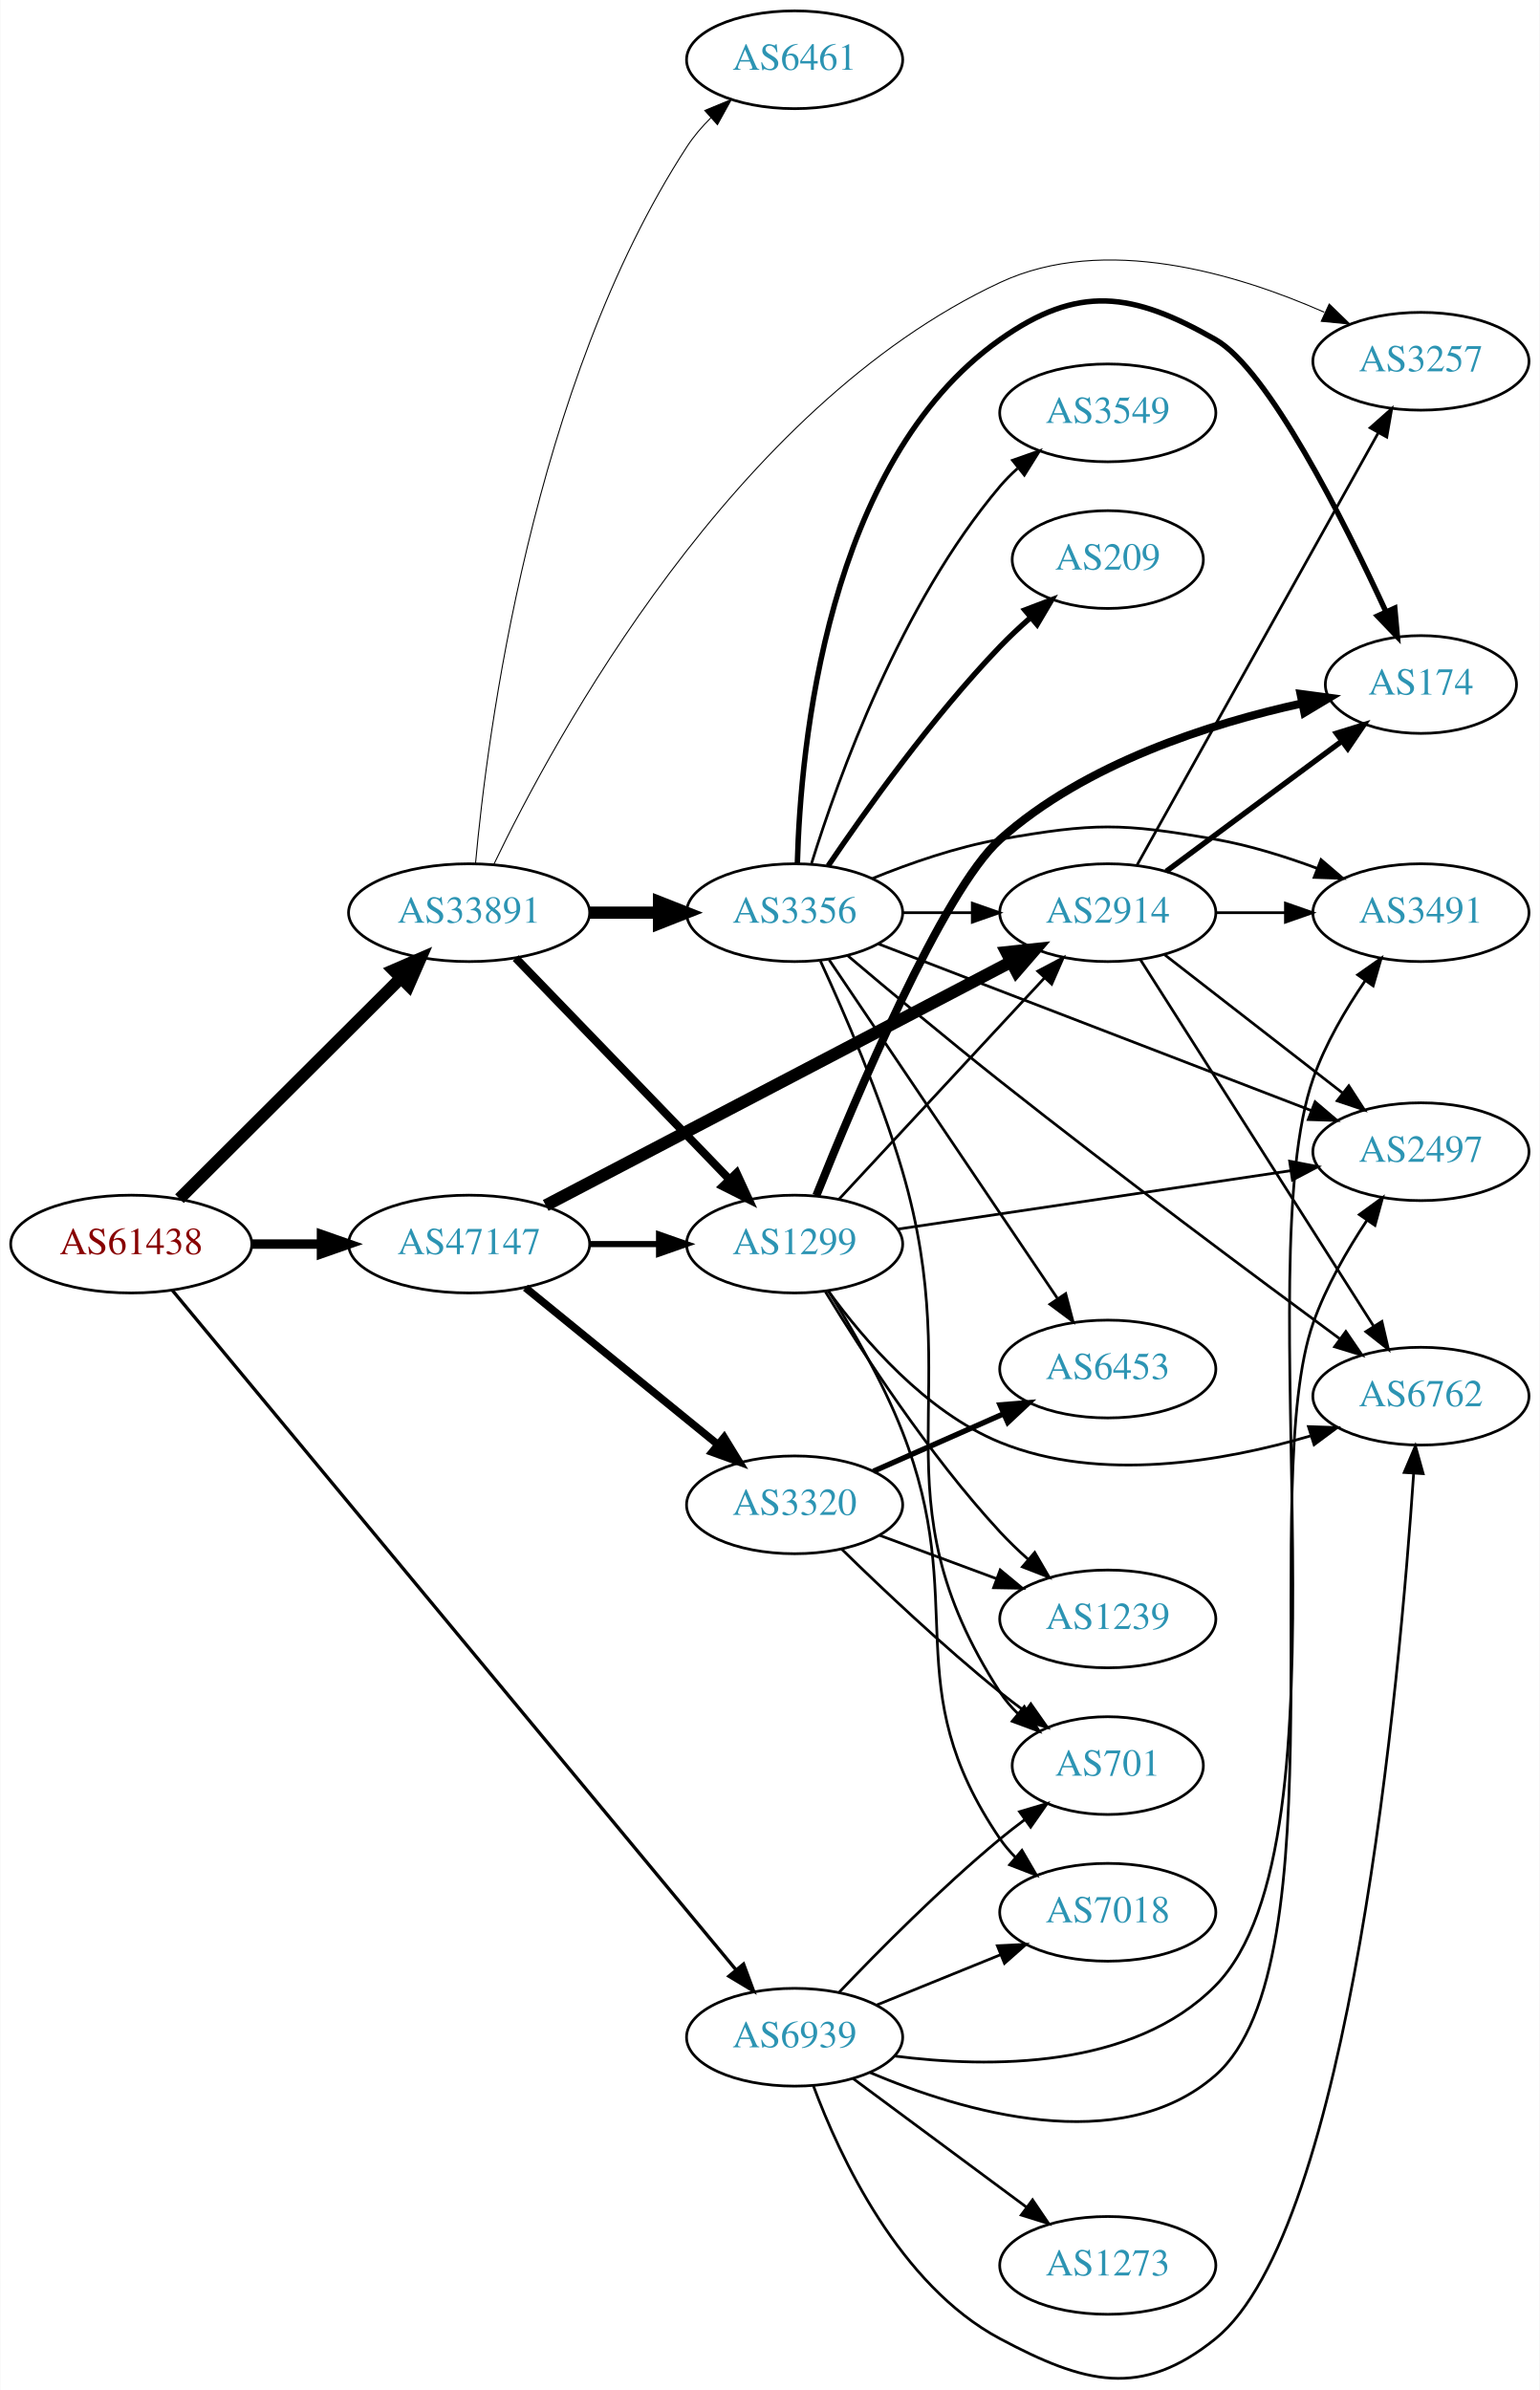
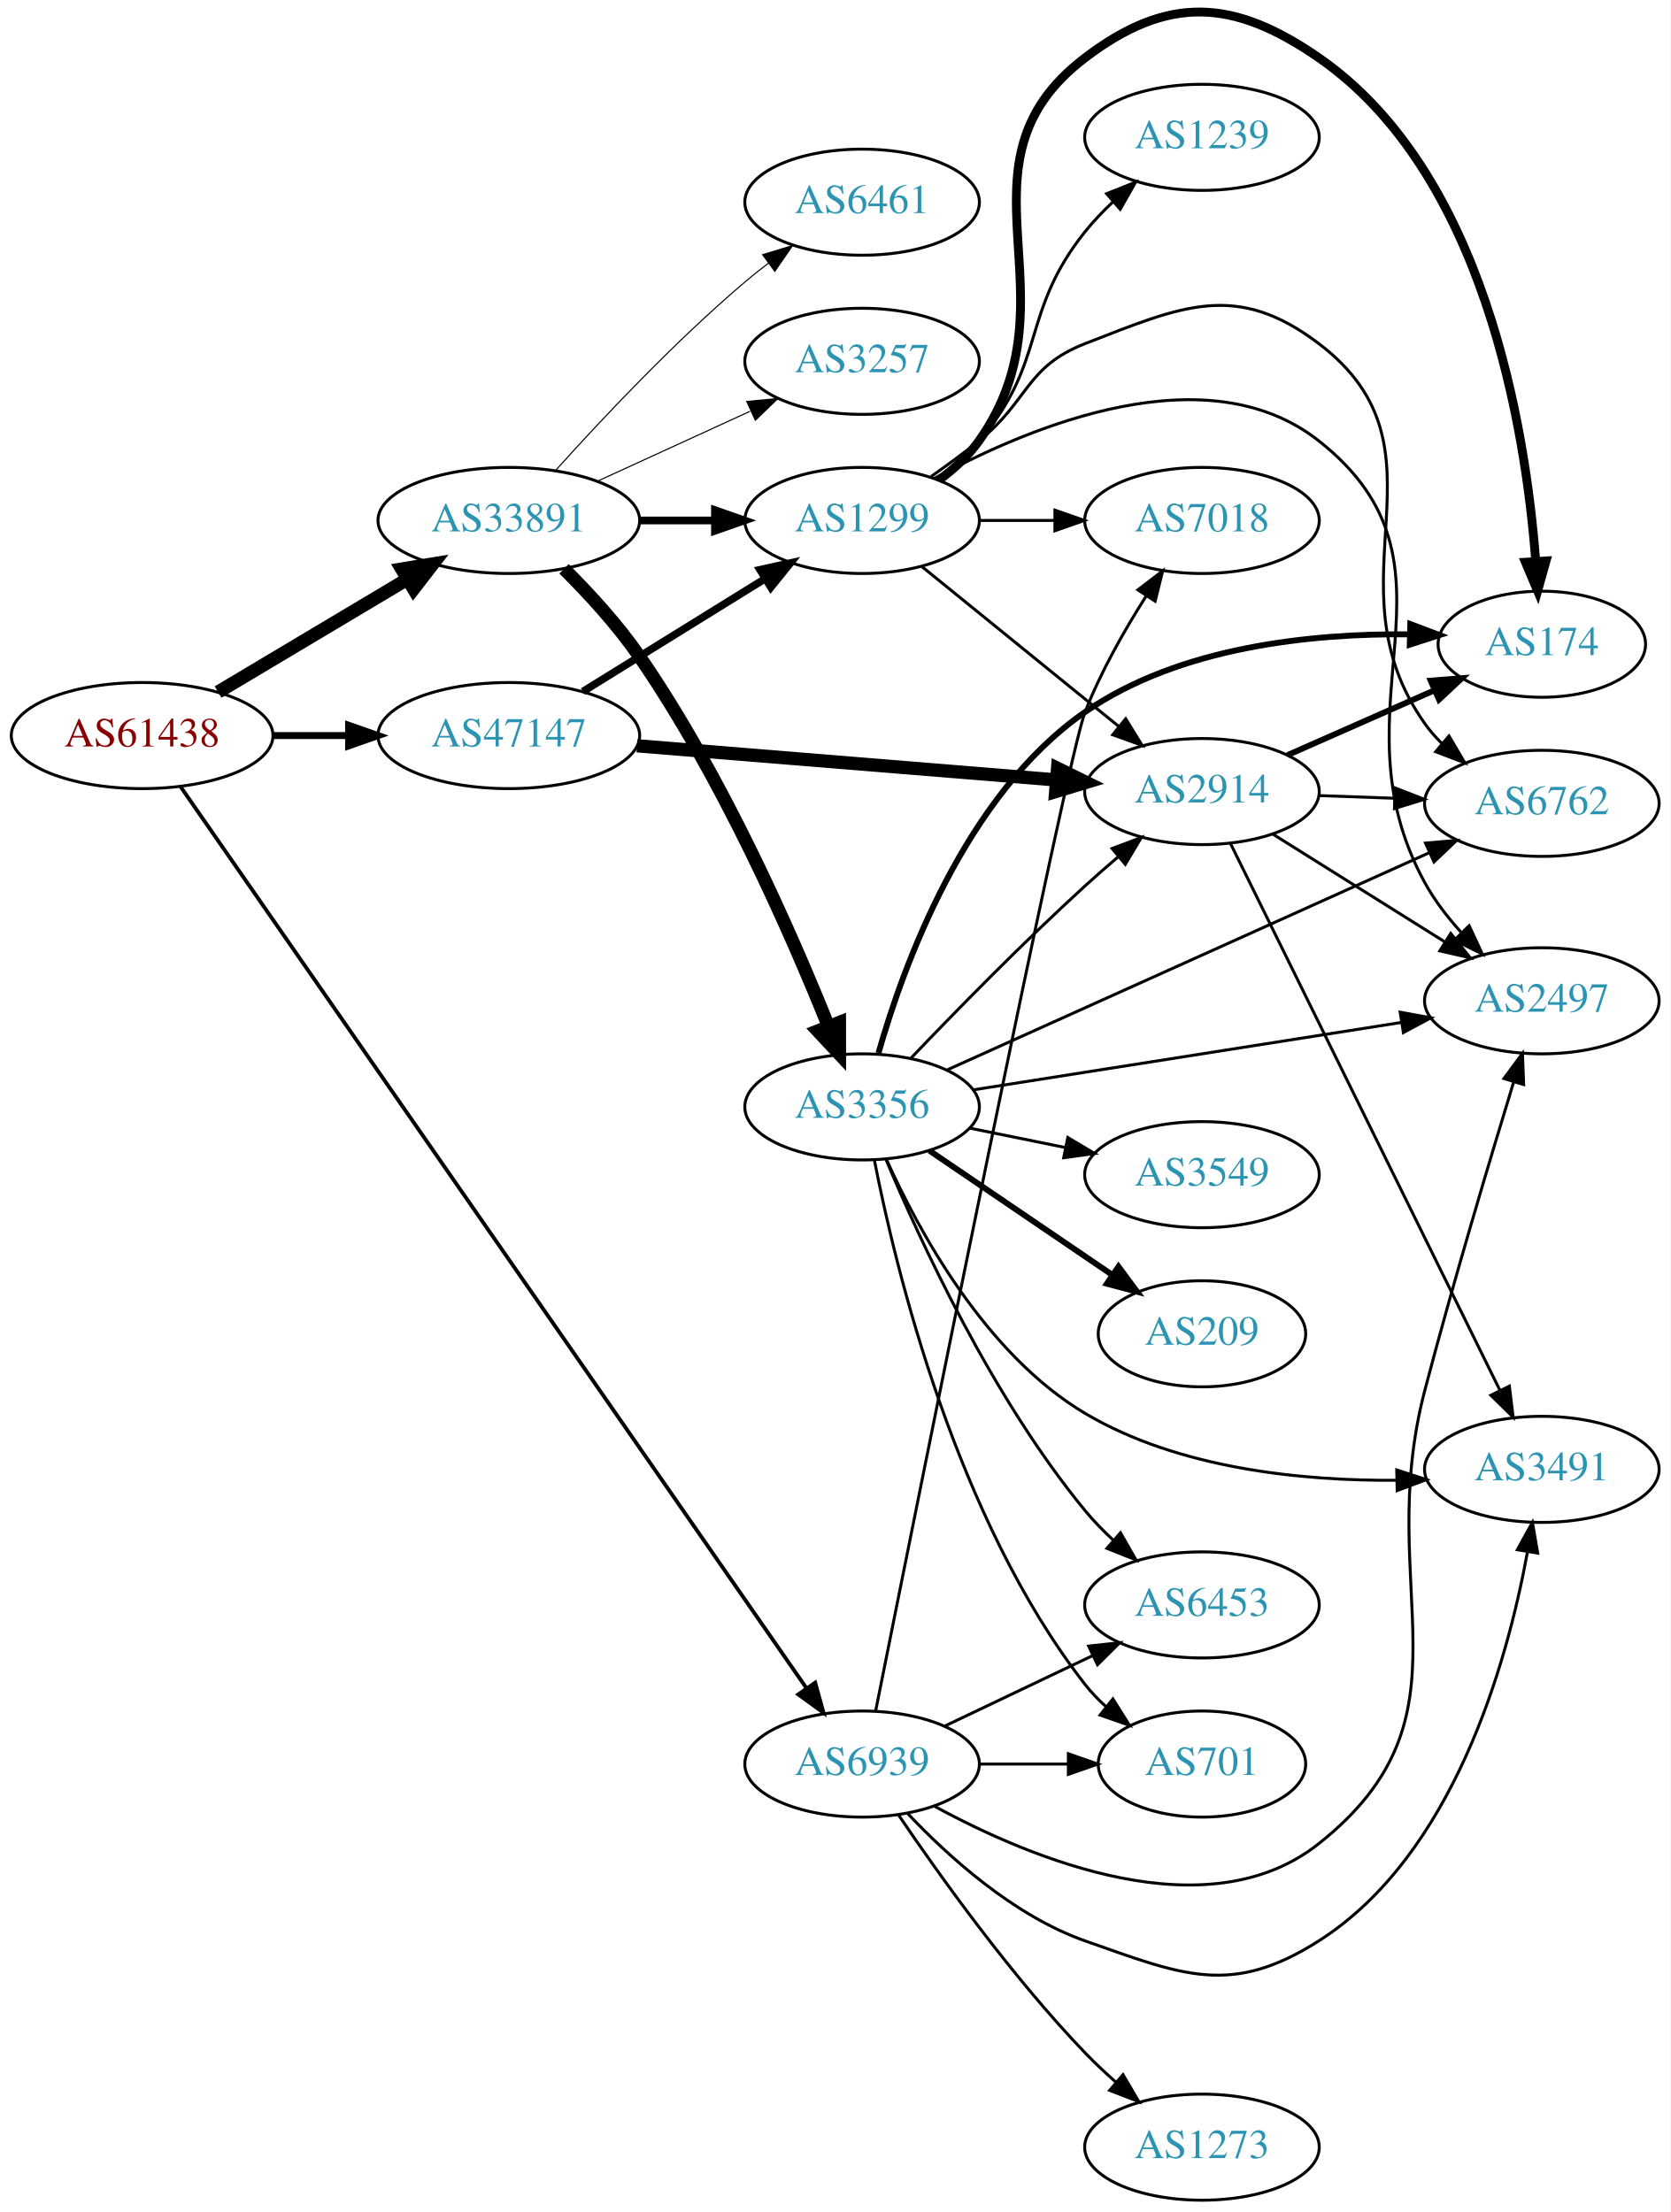
- <svg xmlns="http://www.w3.org/2000/svg" xmlns:xlink="http://www.w3.org/1999/xlink" width="567pt" height="880pt" viewBox="0.00 0.00 566.66 879.87">
-   <g id="graph0" class="graph" transform="scale(1 1) rotate(0) translate(4 875.865)">
-     <polygon fill="white" stroke="none" points="-4,4 -4,-875.865 562.663,-875.865 562.663,4 -4,4" />
+ <svg xmlns="http://www.w3.org/2000/svg" xmlns:xlink="http://www.w3.org/1999/xlink" width="567pt" height="751pt" viewBox="0.00 0.00 566.66 750.61">
+   <g id="graph0" class="graph" transform="scale(1 1) rotate(0) translate(4 746.607)">
+     <polygon fill="white" stroke="none" points="-4,4 -4,-746.607 562.663,-746.607 562.663,4 -4,4" />
    <g id="node1" class="node">
      <g id="a_node1">
        <a xlink:href="/asn/61438" xlink:title="AS61438 ~ ip-it consult GmbH [AT]">
-           <ellipse fill="#ffffff" stroke="black" cx="44.196" cy="-417.865" rx="44.393" ry="18" />
-           <text text-anchor="middle" x="44.196" y="-414.165" font-family="Times,serif" font-size="14.00" fill="#880000">AS61438</text>
+           <ellipse fill="#ffffff" stroke="black" cx="44.196" cy="-497" rx="44.393" ry="18" />
+           <text text-anchor="middle" x="44.196" y="-493.3" font-family="Times,serif" font-size="14.00" fill="#880000">AS61438</text>
        </a>
      </g>
    </g>
    <g id="node2" class="node">
      <g id="a_node2">
        <a xlink:href="/asn/33891" xlink:title="AS33891 ~ CORE-BACKBONE GMBH GLOBAL NETWORK [DE]">
-           <ellipse fill="#ffffff" stroke="black" cx="168.588" cy="-539.865" rx="44.393" ry="18" />
-           <text text-anchor="middle" x="168.588" y="-536.165" font-family="Times,serif" font-size="14.00" fill="#2c94b3">AS33891</text>
+           <ellipse fill="#ffffff" stroke="black" cx="168.588" cy="-570" rx="44.393" ry="18" />
+           <text text-anchor="middle" x="168.588" y="-566.3" font-family="Times,serif" font-size="14.00" fill="#2c94b3">AS33891</text>
        </a>
      </g>
    </g>
    <g id="edge1" class="edge">
-       <path fill="none" stroke="black" stroke-width="4.5" d="M61.958,-434.573C82.989,-455.537 119.21,-491.642 143.282,-515.637" />
-       <polygon fill="black" stroke="black" stroke-width="4.5" points="140.774,-518.697 150.636,-522.968 146.334,-513.119 140.774,-518.697" />
+       <path fill="none" stroke="black" stroke-width="4.5" d="M69.964,-511.773C88.461,-522.805 113.94,-538.002 134.23,-550.104" />
+       <polygon fill="black" stroke="black" stroke-width="4.5" points="132.252,-553.508 142.857,-555.249 136.286,-546.745 132.252,-553.508" />
    </g>
    <g id="node3" class="node">
      <g id="a_node3">
        <a xlink:href="/asn/47147" xlink:title="AS47147 ~ ANEXIA Internetdienstleistungs GmbH [AT]">
-           <ellipse fill="#ffffff" stroke="black" cx="168.588" cy="-417.865" rx="44.393" ry="18" />
-           <text text-anchor="middle" x="168.588" y="-414.165" font-family="Times,serif" font-size="14.00" fill="#2c94b3">AS47147</text>
+           <ellipse fill="#ffffff" stroke="black" cx="168.588" cy="-497" rx="44.393" ry="18" />
+           <text text-anchor="middle" x="168.588" y="-493.3" font-family="Times,serif" font-size="14.00" fill="#2c94b3">AS47147</text>
        </a>
      </g>
    </g>
    <g id="edge2" class="edge">
-       <path fill="none" stroke="black" stroke-width="3.477" d="M88.692,-417.865C96.898,-417.865 105.569,-417.865 114.041,-417.865" />
-       <polygon fill="black" stroke="black" stroke-width="3.477" points="114.233,-421.365 124.233,-417.865 114.233,-414.365 114.233,-421.365" />
+       <path fill="none" stroke="black" stroke-width="2.357" d="M88.692,-497C96.898,-497 105.569,-497 114.041,-497" />
+       <polygon fill="black" stroke="black" stroke-width="2.357" points="114.233,-500.5 124.233,-497 114.233,-493.5 114.233,-500.5" />
    </g>
    <g id="node4" class="node">
      <g id="a_node4">
        <a xlink:href="/asn/6939" xlink:title="AS6939 ~ Hurricane Electric LLC [US]">
-           <ellipse fill="#ffffff" stroke="black" cx="288.431" cy="-125.865" rx="39.794" ry="18" />
-           <text text-anchor="middle" x="288.431" y="-122.165" font-family="Times,serif" font-size="14.00" fill="#2c94b3">AS6939</text>
+           <ellipse fill="#ffffff" stroke="black" cx="288.431" cy="-148" rx="39.794" ry="18" />
+           <text text-anchor="middle" x="288.431" y="-144.3" font-family="Times,serif" font-size="14.00" fill="#2c94b3">AS6939</text>
        </a>
      </g>
    </g>
    <g id="edge3" class="edge">
-       <path fill="none" stroke="black" stroke-width="1.227" d="M59.267,-400.904C100.073,-351.714 218.609,-208.826 266.747,-150.798" />
-       <polygon fill="black" stroke="black" stroke-width="1.227" points="269.63,-152.804 273.321,-142.873 264.243,-148.335 269.63,-152.804" />
+       <path fill="none" stroke="black" stroke-width="1.286" d="M57.209,-479.693C96.677,-422.828 222.52,-241.52 269.509,-173.821" />
+       <polygon fill="black" stroke="black" stroke-width="1.286" points="272.519,-175.622 275.346,-165.411 266.769,-171.631 272.519,-175.622" />
    </g>
    <g id="node5" class="node">
      <g id="a_node5">
-         <a xlink:href="/asn/1299" xlink:title="AS1299 ~ Telia Carrier [EU]">
-           <ellipse fill="#ffffff" stroke="black" cx="288.431" cy="-417.865" rx="39.794" ry="18" />
-           <text text-anchor="middle" x="288.431" y="-414.165" font-family="Times,serif" font-size="14.00" fill="#2c94b3">AS1299</text>
+         <a xlink:href="/asn/6461" xlink:title="AS6461 ~ Zayo Bandwidth [US]">
+           <ellipse fill="#ffffff" stroke="black" cx="288.431" cy="-678" rx="39.794" ry="18" />
+           <text text-anchor="middle" x="288.431" y="-674.3" font-family="Times,serif" font-size="14.00" fill="#2c94b3">AS6461</text>
        </a>
      </g>
    </g>
    <g id="edge4" class="edge">
-       <path fill="none" stroke="black" stroke-width="3" d="M185.727,-523.157C206.09,-502.076 241.243,-465.682 264.418,-441.69" />
-       <polygon fill="black" stroke="black" stroke-width="3" points="267.057,-443.995 271.487,-434.371 262.022,-439.132 267.057,-443.995" />
+       <path fill="none" stroke="black" stroke-width="0.375" d="M184.521,-587.044C199.847,-604.097 224.782,-630.65 248.784,-651 251.281,-653.117 253.942,-655.232 256.653,-657.293" />
+       <polygon fill="black" stroke="black" stroke-width="0.375" points="254.69,-660.194 264.83,-663.266 258.819,-654.541 254.69,-660.194" />
    </g>
    <g id="node6" class="node">
      <g id="a_node6">
-         <a xlink:href="/asn/3356" xlink:title="AS3356 ~ Level 3 Parent, LLC [US]">
-           <ellipse fill="#ffffff" stroke="black" cx="288.431" cy="-539.865" rx="39.794" ry="18" />
-           <text text-anchor="middle" x="288.431" y="-536.165" font-family="Times,serif" font-size="14.00" fill="#2c94b3">AS3356</text>
+         <a xlink:href="/asn/3257" xlink:title="AS3257 ~ GTT [DE]">
+           <ellipse fill="#ffffff" stroke="black" cx="288.431" cy="-624" rx="39.794" ry="18" />
+           <text text-anchor="middle" x="288.431" y="-620.3" font-family="Times,serif" font-size="14.00" fill="#2c94b3">AS3257</text>
        </a>
      </g>
    </g>
    <g id="edge5" class="edge">
-       <path fill="none" stroke="black" stroke-width="4.5" d="M212.799,-539.865C221.112,-539.865 229.875,-539.865 238.357,-539.865" />
-       <polygon fill="black" stroke="black" stroke-width="4.5" points="238.516,-543.803 248.516,-539.865 238.516,-535.928 238.516,-543.803" />
+       <path fill="none" stroke="black" stroke-width="0.375" d="M198.718,-583.348C214.329,-590.502 233.727,-599.391 250.399,-607.03" />
+       <polygon fill="black" stroke="black" stroke-width="0.375" points="249.302,-610.378 259.851,-611.362 252.218,-604.014 249.302,-610.378" />
    </g>
    <g id="node7" class="node">
      <g id="a_node7">
-         <a xlink:href="/asn/6461" xlink:title="AS6461 ~ Zayo Bandwidth [US]">
-           <ellipse fill="#ffffff" stroke="black" cx="288.431" cy="-853.865" rx="39.794" ry="18" />
-           <text text-anchor="middle" x="288.431" y="-850.165" font-family="Times,serif" font-size="14.00" fill="#2c94b3">AS6461</text>
+         <a xlink:href="/asn/1299" xlink:title="AS1299 ~ Telia Carrier [EU]">
+           <ellipse fill="#ffffff" stroke="black" cx="288.431" cy="-570" rx="39.794" ry="18" />
+           <text text-anchor="middle" x="288.431" y="-566.3" font-family="Times,serif" font-size="14.00" fill="#2c94b3">AS1299</text>
        </a>
      </g>
    </g>
    <g id="edge6" class="edge">
-       <path fill="none" stroke="black" stroke-width="0.375" d="M170.937,-557.885C175.198,-604.957 191.683,-734.04 248.784,-821.865 251.255,-825.665 254.318,-829.242 257.63,-832.53" />
-       <polygon fill="black" stroke="black" stroke-width="0.375" points="255.355,-835.192 265.146,-839.241 260.017,-829.97 255.355,-835.192" />
+       <path fill="none" stroke="black" stroke-width="2.625" d="M212.799,-570C221.112,-570 229.875,-570 238.357,-570" />
+       <polygon fill="black" stroke="black" stroke-width="2.625" points="238.516,-573.5 248.516,-570 238.516,-566.5 238.516,-573.5" />
    </g>
    <g id="node8" class="node">
      <g id="a_node8">
-         <a xlink:href="/asn/3257" xlink:title="AS3257 ~ GTT [DE]">
-           <ellipse fill="#ffffff" stroke="black" cx="519.017" cy="-742.865" rx="39.794" ry="18" />
-           <text text-anchor="middle" x="519.017" y="-739.165" font-family="Times,serif" font-size="14.00" fill="#2c94b3">AS3257</text>
+         <a xlink:href="/asn/3356" xlink:title="AS3356 ~ Level 3 Parent, LLC [US]">
+           <ellipse fill="#ffffff" stroke="black" cx="288.431" cy="-371" rx="39.794" ry="18" />
+           <text text-anchor="middle" x="288.431" y="-367.3" font-family="Times,serif" font-size="14.00" fill="#2c94b3">AS3356</text>
        </a>
      </g>
    </g>
    <g id="edge7" class="edge">
-       <path fill="none" stroke="black" stroke-width="0.375" d="M177.719,-557.719C199.815,-603.757 265.961,-726.085 364.077,-771.865 402.493,-789.789 451.199,-775.134 483.422,-760.929" />
-       <polygon fill="black" stroke="black" stroke-width="0.375" points="485.25,-763.94 492.863,-756.572 482.317,-757.584 485.25,-763.94" />
-     </g>
-     <g id="edge25" class="edge">
-       <path fill="none" stroke="black" stroke-width="2.25" d="M212.799,-417.865C221.112,-417.865 229.875,-417.865 238.357,-417.865" />
-       <polygon fill="black" stroke="black" stroke-width="2.25" points="238.516,-421.365 248.516,-417.865 238.516,-414.365 238.516,-421.365" />
+       <path fill="none" stroke="black" stroke-width="4.5" d="M187.312,-553.586C195.692,-545.245 205.443,-534.64 212.784,-524 240.954,-483.17 264.272,-430.114 276.992,-398.413" />
+       <polygon fill="black" stroke="black" stroke-width="4.5" points="280.732,-399.66 280.742,-388.913 273.408,-396.769 280.732,-399.66" />
+     </g>
+     <g id="edge23" class="edge">
+       <path fill="none" stroke="black" stroke-width="2.571" d="M193.72,-511.949C211.588,-523.018 236.107,-538.206 255.583,-550.271" />
+       <polygon fill="black" stroke="black" stroke-width="2.571" points="253.79,-553.278 264.135,-555.569 257.477,-547.327 253.79,-553.278" />
+     </g>
+     <g id="node13" class="node">
+       <g id="a_node13">
+         <a xlink:href="/asn/2914" xlink:title="AS2914 ~ NTT America, Inc. [US]">
+           <ellipse fill="#ffffff" stroke="black" cx="403.724" cy="-478" rx="39.794" ry="18" />
+           <text text-anchor="middle" x="403.724" y="-474.3" font-family="Times,serif" font-size="14.00" fill="#2c94b3">AS2914</text>
+         </a>
+       </g>
+     </g>
+     <g id="edge24" class="edge">
+       <path fill="none" stroke="black" stroke-width="4.5" d="M212.078,-493.537C252.239,-490.264 312.431,-485.359 354.402,-481.938" />
+       <polygon fill="black" stroke="black" stroke-width="4.5" points="354.744,-485.861 364.391,-481.124 354.104,-478.012 354.744,-485.861" />
+     </g>
+     <g id="node10" class="node">
+       <g id="a_node10">
+         <a xlink:href="/asn/7018" xlink:title="AS7018 ~ AT&amp;T Services, Inc. [US]">
+           <ellipse fill="#ffffff" stroke="black" cx="403.724" cy="-570" rx="39.794" ry="18" />
+           <text text-anchor="middle" x="403.724" y="-566.3" font-family="Times,serif" font-size="14.00" fill="#2c94b3">AS7018</text>
+         </a>
+       </g>
+     </g>
+     <g id="edge30" class="edge">
+       <path fill="none" stroke="black" d="M293.069,-166.231C307.172,-236.783 357.76,-488.773 364.077,-505 369.377,-518.611 377.369,-532.669 384.713,-544.214" />
+       <polygon fill="black" stroke="black" points="381.986,-546.438 390.4,-552.877 387.838,-542.597 381.986,-546.438" />
    </g>
    <g id="node14" class="node">
      <g id="a_node14">
-         <a xlink:href="/asn/2914" xlink:title="AS2914 ~ NTT America, Inc. [US]">
-           <ellipse fill="#ffffff" stroke="black" cx="403.724" cy="-539.865" rx="39.794" ry="18" />
-           <text text-anchor="middle" x="403.724" y="-536.165" font-family="Times,serif" font-size="14.00" fill="#2c94b3">AS2914</text>
-         </a>
-       </g>
-     </g>
-     <g id="edge23" class="edge">
-       <path fill="none" stroke="black" stroke-width="4.5" d="M196.788,-432.099C239.265,-454.327 321.309,-497.261 367.998,-521.693" />
-       <polygon fill="black" stroke="black" stroke-width="4.5" points="366.434,-525.319 377.12,-526.466 370.085,-518.341 366.434,-525.319" />
+         <a xlink:href="/asn/2497" xlink:title="AS2497 ~ Internet Initiative Japan Inc. [JP]">
+           <ellipse fill="#ffffff" stroke="black" cx="519.017" cy="-407" rx="39.794" ry="18" />
+           <text text-anchor="middle" x="519.017" y="-403.3" font-family="Times,serif" font-size="14.00" fill="#2c94b3">AS2497</text>
+         </a>
+       </g>
+     </g>
+     <g id="edge31" class="edge">
+       <path fill="none" stroke="black" d="M313.057,-133.649C345.888,-115.764 405.531,-90.986 443.37,-121 498.44,-164.681 461.488,-207.023 479.37,-275 488.916,-311.289 501.304,-352.763 509.449,-379.384" />
+       <polygon fill="black" stroke="black" points="506.168,-380.622 512.451,-389.153 512.859,-378.566 506.168,-380.622" />
+     </g>
+     <g id="node15" class="node">
+       <g id="a_node15">
+         <a xlink:href="/asn/6453" xlink:title="AS6453 ~ TATA COMMUNICATIONS (AMERICA) INC [US]">
+           <ellipse fill="#ffffff" stroke="black" cx="403.724" cy="-202" rx="39.794" ry="18" />
+           <text text-anchor="middle" x="403.724" y="-198.3" font-family="Times,serif" font-size="14.00" fill="#2c94b3">AS6453</text>
+         </a>
+       </g>
+     </g>
+     <g id="edge29" class="edge">
+       <path fill="none" stroke="black" d="M316.567,-160.934C331.561,-168.081 350.382,-177.052 366.605,-184.785" />
+       <polygon fill="black" stroke="black" points="365.276,-188.028 375.809,-189.171 368.288,-181.709 365.276,-188.028" />
+     </g>
+     <g id="node17" class="node">
+       <g id="a_node17">
+         <a xlink:href="/asn/701" xlink:title="AS701 ~ UUNET [US]">
+           <ellipse fill="#ffffff" stroke="black" cx="403.724" cy="-148" rx="35.194" ry="18" />
+           <text text-anchor="middle" x="403.724" y="-144.3" font-family="Times,serif" font-size="14.00" fill="#2c94b3">AS701</text>
+         </a>
+       </g>
+     </g>
+     <g id="edge33" class="edge">
+       <path fill="none" stroke="black" d="M328.103,-148C337.808,-148 348.299,-148 358.262,-148" />
+       <polygon fill="black" stroke="black" points="358.398,-151.5 368.398,-148 358.398,-144.5 358.398,-151.5" />
+     </g>
+     <g id="node19" class="node">
+       <g id="a_node19">
+         <a xlink:href="/asn/3491" xlink:title="AS3491 ~ PCCW Global, Inc. [US]">
+           <ellipse fill="#ffffff" stroke="black" cx="519.017" cy="-248" rx="39.794" ry="18" />
+           <text text-anchor="middle" x="519.017" y="-244.3" font-family="Times,serif" font-size="14.00" fill="#2c94b3">AS3491</text>
+         </a>
+       </g>
+     </g>
+     <g id="edge34" class="edge">
+       <path fill="none" stroke="black" d="M303.768,-131.348C317.531,-116.749 339.768,-96.559 364.077,-88 397.319,-76.296 413.646,-69.068 443.37,-88 489.02,-117.076 507.209,-182.159 514.101,-219.746" />
+       <polygon fill="black" stroke="black" points="510.718,-220.732 515.828,-230.013 517.621,-219.571 510.718,-220.732" />
    </g>
    <g id="node20" class="node">
      <g id="a_node20">
-         <a xlink:href="/asn/3320" xlink:title="AS3320 ~ DTAG [DE]">
-           <ellipse fill="#ffffff" stroke="black" cx="288.431" cy="-321.865" rx="39.794" ry="18" />
-           <text text-anchor="middle" x="288.431" y="-318.165" font-family="Times,serif" font-size="14.00" fill="#2c94b3">AS3320</text>
-         </a>
-       </g>
-     </g>
-     <g id="edge24" class="edge">
-       <path fill="none" stroke="black" stroke-width="2.812" d="M189.312,-401.797C208.717,-385.989 238.503,-361.724 260.168,-344.075" />
-       <polygon fill="black" stroke="black" stroke-width="2.812" points="262.492,-346.696 268.034,-337.666 258.071,-341.269 262.492,-346.696" />
+         <a xlink:href="/asn/1273" xlink:title="AS1273 ~ Vodafone Group PLC [EU]">
+           <ellipse fill="#ffffff" stroke="black" cx="403.724" cy="-18" rx="39.794" ry="18" />
+           <text text-anchor="middle" x="403.724" y="-14.3" font-family="Times,serif" font-size="14.00" fill="#2c94b3">AS1273</text>
+         </a>
+       </g>
+     </g>
+     <g id="edge32" class="edge">
+       <path fill="none" stroke="black" d="M300.761,-130.771C314.531,-110.43 339.044,-76.072 364.077,-50 367.286,-46.658 370.83,-43.323 374.431,-40.137" />
+       <polygon fill="black" stroke="black" points="376.942,-42.596 382.297,-33.455 372.41,-37.262 376.942,-42.596" />
    </g>
    <g id="node9" class="node">
      <g id="a_node9">
-         <a xlink:href="/asn/7018" xlink:title="AS7018 ~ AT&amp;T Services, Inc. [US]">
-           <ellipse fill="#ffffff" stroke="black" cx="403.724" cy="-171.865" rx="39.794" ry="18" />
-           <text text-anchor="middle" x="403.724" y="-168.165" font-family="Times,serif" font-size="14.00" fill="#2c94b3">AS7018</text>
-         </a>
-       </g>
-     </g>
-     <g id="edge36" class="edge">
-       <path fill="none" stroke="black" d="M318.607,-137.711C332.482,-143.345 349.259,-150.157 364.169,-156.211" />
-       <polygon fill="black" stroke="black" points="363.065,-159.54 373.647,-160.059 365.698,-153.054 363.065,-159.54" />
+         <a xlink:href="/asn/174" xlink:title="AS174 ~ Cogent Communications [US]">
+           <ellipse fill="#ffffff" stroke="black" cx="519.017" cy="-528" rx="35.194" ry="18" />
+           <text text-anchor="middle" x="519.017" y="-524.3" font-family="Times,serif" font-size="14.00" fill="#2c94b3">AS174</text>
+         </a>
+       </g>
+     </g>
+     <g id="edge8" class="edge">
+       <path fill="none" stroke="black" stroke-width="3" d="M314.554,-583.742C319.62,-587.479 324.485,-591.921 328.077,-597 362.695,-645.948 316.362,-690.702 364.077,-727 392.125,-748.337 414.404,-747.072 443.37,-727 499.549,-688.072 513.511,-601.296 516.937,-556.292" />
+       <polygon fill="black" stroke="black" stroke-width="3" points="520.445,-556.265 517.587,-546.063 513.46,-555.82 520.445,-556.265" />
+     </g>
+     <g id="edge9" class="edge">
+       <path fill="none" stroke="black" d="M328.103,-570C336.306,-570 345.07,-570 353.602,-570" />
+       <polygon fill="black" stroke="black" points="353.841,-573.5 363.841,-570 353.841,-566.5 353.841,-573.5" />
+     </g>
+     <g id="node11" class="node">
+       <g id="a_node11">
+         <a xlink:href="/asn/1239" xlink:title="AS1239 ~ Sprint [US]">
+           <ellipse fill="#ffffff" stroke="black" cx="403.724" cy="-700" rx="39.794" ry="18" />
+           <text text-anchor="middle" x="403.724" y="-696.3" font-family="Times,serif" font-size="14.00" fill="#2c94b3">AS1239</text>
+         </a>
+       </g>
+     </g>
+     <g id="edge10" class="edge">
+       <path fill="none" stroke="black" d="M313.429,-584.017C318.668,-587.791 323.891,-592.18 328.077,-597 351.276,-623.712 341.989,-640.362 364.077,-668 366.907,-671.541 370.183,-674.964 373.607,-678.171" />
+       <polygon fill="black" stroke="black" points="371.384,-680.877 381.222,-684.81 375.984,-675.601 371.384,-680.877" />
    </g>
    <g id="node12" class="node">
      <g id="a_node12">
        <a xlink:href="/asn/6762" xlink:title="AS6762 ~ TELECOM ITALIA SPARKLE S.p.A. [IT]">
-           <ellipse fill="#ffffff" stroke="black" cx="519.017" cy="-361.865" rx="39.794" ry="18" />
-           <text text-anchor="middle" x="519.017" y="-358.165" font-family="Times,serif" font-size="14.00" fill="#2c94b3">AS6762</text>
-         </a>
-       </g>
-     </g>
-     <g id="edge38" class="edge">
-       <path fill="none" stroke="black" d="M295.345,-107.954C305.024,-81.931 326.977,-34.625 364.077,-14.865 395.182,1.701 415.955,7.279 443.37,-14.865 493.057,-55 511.222,-257.679 516.335,-333.333" />
-       <polygon fill="black" stroke="black" points="512.857,-333.786 516.997,-343.538 519.842,-333.333 512.857,-333.786" />
-     </g>
-     <g id="node13" class="node">
-       <g id="a_node13">
-         <a xlink:href="/asn/2497" xlink:title="AS2497 ~ Internet Initiative Japan Inc. [JP]">
-           <ellipse fill="#ffffff" stroke="black" cx="519.017" cy="-451.865" rx="39.794" ry="18" />
-           <text text-anchor="middle" x="519.017" y="-448.165" font-family="Times,serif" font-size="14.00" fill="#2c94b3">AS2497</text>
-         </a>
-       </g>
-     </g>
-     <g id="edge39" class="edge">
-       <path fill="none" stroke="black" d="M316.19,-112.867C350.116,-98.49 408.39,-81.137 443.37,-111.865 490.005,-152.832 458.685,-330.34 479.37,-388.865 484.06,-402.134 491.825,-415.598 499.17,-426.653" />
-       <polygon fill="black" stroke="black" points="496.34,-428.714 504.903,-434.953 502.099,-424.736 496.34,-428.714" />
-     </g>
-     <g id="node15" class="node">
-       <g id="a_node15">
-         <a xlink:href="/asn/701" xlink:title="AS701 ~ UUNET [US]">
-           <ellipse fill="#ffffff" stroke="black" cx="403.724" cy="-225.865" rx="35.194" ry="18" />
-           <text text-anchor="middle" x="403.724" y="-222.165" font-family="Times,serif" font-size="14.00" fill="#2c94b3">AS701</text>
-         </a>
-       </g>
-     </g>
-     <g id="edge34" class="edge">
-       <path fill="none" stroke="black" d="M304.736,-142.32C319.349,-157.661 342.305,-180.821 364.077,-198.865 366.956,-201.251 370.039,-203.646 373.16,-205.969" />
-       <polygon fill="black" stroke="black" points="371.24,-208.9 381.401,-211.901 375.33,-203.218 371.24,-208.9" />
-     </g>
-     <g id="node19" class="node">
-       <g id="a_node19">
-         <a xlink:href="/asn/3491" xlink:title="AS3491 ~ PCCW Global, Inc. [US]">
-           <ellipse fill="#ffffff" stroke="black" cx="519.017" cy="-539.865" rx="39.794" ry="18" />
-           <text text-anchor="middle" x="519.017" y="-536.165" font-family="Times,serif" font-size="14.00" fill="#2c94b3">AS3491</text>
-         </a>
-       </g>
-     </g>
-     <g id="edge37" class="edge">
-       <path fill="none" stroke="black" d="M325.056,-118.968C360.236,-114.42 413.046,-114.069 443.37,-144.865 495.748,-198.058 454.753,-408.389 479.37,-478.865 483.795,-491.533 491.275,-504.271 498.483,-514.806" />
-       <polygon fill="black" stroke="black" points="495.738,-516.986 504.4,-523.088 501.434,-512.916 495.738,-516.986" />
-     </g>
-     <g id="node21" class="node">
-       <g id="a_node21">
-         <a xlink:href="/asn/1273" xlink:title="AS1273 ~ Vodafone Group PLC [EU]">
-           <ellipse fill="#ffffff" stroke="black" cx="403.724" cy="-41.865" rx="39.794" ry="18" />
-           <text text-anchor="middle" x="403.724" y="-38.165" font-family="Times,serif" font-size="14.00" fill="#2c94b3">AS1273</text>
-         </a>
-       </g>
-     </g>
-     <g id="edge35" class="edge">
-       <path fill="none" stroke="black" d="M309.947,-110.653C327.802,-97.415 353.875,-78.084 373.837,-63.283" />
-       <polygon fill="black" stroke="black" points="376.029,-66.015 381.977,-57.248 371.86,-60.392 376.029,-66.015" />
-     </g>
-     <g id="edge8" class="edge">
-       <path fill="none" stroke="black" d="M300.835,-400.654C309.387,-387.079 320.821,-367.405 328.077,-348.865 353.065,-285.021 325.464,-255.517 364.077,-198.865 365.719,-196.456 367.653,-194.194 369.765,-192.086" />
-       <polygon fill="black" stroke="black" points="372.131,-194.668 377.469,-185.516 367.589,-189.341 372.131,-194.668" />
-     </g>
-     <g id="node10" class="node">
-       <g id="a_node10">
-         <a xlink:href="/asn/174" xlink:title="AS174 ~ Cogent Communications [US]">
-           <ellipse fill="#ffffff" stroke="black" cx="519.017" cy="-623.865" rx="35.194" ry="18" />
-           <text text-anchor="middle" x="519.017" y="-620.165" font-family="Times,serif" font-size="14.00" fill="#2c94b3">AS174</text>
-         </a>
-       </g>
-     </g>
-     <g id="edge9" class="edge">
-       <path fill="none" stroke="black" stroke-width="3" d="M296.438,-435.735C310.587,-471.05 343.012,-547.995 364.077,-566.865 395.338,-594.868 441.574,-609.516 475.212,-616.907" />
-       <polygon fill="black" stroke="black" stroke-width="3" points="474.715,-620.378 485.216,-618.975 476.132,-613.523 474.715,-620.378" />
-     </g>
-     <g id="node11" class="node">
-       <g id="a_node11">
-         <a xlink:href="/asn/1239" xlink:title="AS1239 ~ Sprint [US]">
-           <ellipse fill="#ffffff" stroke="black" cx="403.724" cy="-279.865" rx="39.794" ry="18" />
-           <text text-anchor="middle" x="403.724" y="-276.165" font-family="Times,serif" font-size="14.00" fill="#2c94b3">AS1239</text>
-         </a>
-       </g>
-     </g>
-     <g id="edge10" class="edge">
-       <path fill="none" stroke="black" d="M299.777,-400.297C313.131,-378.367 337.791,-340.287 364.077,-311.865 367.223,-308.464 370.73,-305.094 374.312,-301.891" />
-       <polygon fill="black" stroke="black" points="376.827,-304.346 382.163,-295.193 372.284,-299.021 376.827,-304.346" />
+           <ellipse fill="#ffffff" stroke="black" cx="519.017" cy="-474" rx="39.794" ry="18" />
+           <text text-anchor="middle" x="519.017" y="-470.3" font-family="Times,serif" font-size="14.00" fill="#2c94b3">AS6762</text>
+         </a>
+       </g>
    </g>
    <g id="edge11" class="edge">
-       <path fill="none" stroke="black" d="M300.758,-400.706C313.657,-382.891 336.55,-356.088 364.077,-344.865 400.811,-329.889 446.332,-337.821 478.312,-347.23" />
-       <polygon fill="black" stroke="black" points="477.603,-350.675 488.191,-350.31 479.686,-343.992 477.603,-350.675" />
+       <path fill="none" stroke="black" d="M311.87,-584.93C317.279,-588.731 322.969,-592.904 328.077,-597 345.011,-610.578 343.849,-622.131 364.077,-630 396.921,-642.776 415.301,-651.309 443.37,-630 490.781,-594.009 444.951,-549.564 479.37,-501 481.056,-498.621 483.021,-496.381 485.155,-494.288" />
+       <polygon fill="black" stroke="black" points="487.519,-496.873 492.901,-487.747 483.003,-491.525 487.519,-496.873" />
    </g>
    <g id="edge12" class="edge">
-       <path fill="none" stroke="black" d="M326.411,-423.366C365.833,-429.229 428.356,-438.529 471.19,-444.9" />
-       <polygon fill="black" stroke="black" points="470.683,-448.363 481.09,-446.373 471.713,-441.439 470.683,-448.363" />
+       <path fill="none" stroke="black" d="M308.649,-554.393C327.041,-539.458 354.961,-516.786 375.611,-500.017" />
+       <polygon fill="black" stroke="black" points="377.854,-502.704 383.411,-493.683 373.442,-497.27 377.854,-502.704" />
    </g>
    <g id="edge13" class="edge">
-       <path fill="none" stroke="black" d="M304.71,-434.319C324.221,-455.329 358.129,-491.843 380.5,-515.933" />
-       <polygon fill="black" stroke="black" points="377.955,-518.337 387.325,-523.283 383.085,-513.573 377.955,-518.337" />
-     </g>
-     <g id="edge17" class="edge">
-       <path fill="none" stroke="black" stroke-width="2" d="M289.438,-558.021C290.562,-600.377 299.985,-705.555 364.077,-750.865 392.854,-771.209 412.782,-768.367 443.37,-750.865 462.766,-739.767 490.465,-684.643 506.093,-650.77" />
-       <polygon fill="black" stroke="black" stroke-width="2" points="509.391,-651.974 510.349,-641.423 503.02,-649.073 509.391,-651.974" />
+       <path fill="none" stroke="black" d="M313.032,-584.32C345.834,-602.168 405.442,-626.902 443.37,-597 497.21,-554.553 446.389,-507.105 479.37,-447 482.602,-441.111 486.93,-435.469 491.522,-430.375" />
+       <polygon fill="black" stroke="black" points="494.366,-432.471 498.832,-422.863 489.349,-427.588 494.366,-432.471" />
    </g>
    <g id="edge19" class="edge">
-       <path fill="none" stroke="black" d="M307.943,-524.075C322.927,-511.395 344.658,-493.233 364.077,-477.865 407.013,-443.889 457.948,-405.959 489.118,-383.007" />
-       <polygon fill="black" stroke="black" points="491.378,-385.69 497.363,-376.947 487.232,-380.05 491.378,-385.69" />
+       <path fill="none" stroke="black" stroke-width="2" d="M293.987,-389.255C302.399,-418.846 323.349,-476.811 364.077,-505 396.156,-527.203 441.014,-531.678 474.034,-531.359" />
+       <polygon fill="black" stroke="black" stroke-width="2" points="474.398,-534.851 484.307,-531.103 474.223,-527.853 474.398,-534.851" />
+     </g>
+     <g id="edge20" class="edge">
+       <path fill="none" stroke="black" d="M317.46,-383.63C358.53,-402.136 435.128,-436.651 480.852,-457.254" />
+       <polygon fill="black" stroke="black" points="479.561,-460.511 490.116,-461.428 482.437,-454.129 479.561,-460.511" />
+     </g>
+     <g id="edge22" class="edge">
+       <path fill="none" stroke="black" d="M305.012,-387.549C319.819,-403.058 342.908,-426.683 364.077,-446 367.669,-449.277 371.531,-452.646 375.375,-455.912" />
+       <polygon fill="black" stroke="black" points="373.231,-458.68 383.149,-462.406 377.718,-453.308 373.231,-458.68" />
+     </g>
+     <g id="edge16" class="edge">
+       <path fill="none" stroke="black" d="M326.157,-376.784C365.648,-383.003 428.531,-392.907 471.463,-399.668" />
+       <polygon fill="black" stroke="black" points="470.959,-403.132 481.382,-401.23 472.048,-396.217 470.959,-403.132" />
    </g>
    <g id="edge14" class="edge">
-       <path fill="none" stroke="black" d="M319.314,-528.361C360.128,-512.649 433.388,-484.445 478.641,-467.024" />
-       <polygon fill="black" stroke="black" points="480.051,-470.232 488.126,-463.373 477.536,-463.699 480.051,-470.232" />
-     </g>
-     <g id="edge21" class="edge">
-       <path fill="none" stroke="black" d="M328.103,-539.865C336.306,-539.865 345.07,-539.865 353.602,-539.865" />
-       <polygon fill="black" stroke="black" points="353.841,-543.365 363.841,-539.865 353.841,-536.365 353.841,-543.365" />
-     </g>
-     <g id="edge15" class="edge">
-       <path fill="none" stroke="black" d="M297.946,-522.04C306.628,-503.232 319.944,-472.54 328.077,-444.865 352.559,-361.568 316.995,-325.811 364.077,-252.865 365.897,-250.046 368.125,-247.437 370.584,-245.043" />
-       <polygon fill="black" stroke="black" points="373.003,-247.585 378.477,-238.514 368.541,-242.192 373.003,-247.585" />
+       <path fill="none" stroke="black" d="M296.491,-353.266C307.959,-325.827 332.562,-272.259 364.077,-234 366.959,-230.502 370.266,-227.103 373.706,-223.909" />
+       <polygon fill="black" stroke="black" points="376.081,-226.482 381.336,-217.283 371.491,-221.197 376.081,-226.482" />
    </g>
    <g id="node16" class="node">
      <g id="a_node16">
-         <a xlink:href="/asn/6453" xlink:title="AS6453 ~ TATA COMMUNICATIONS (AMERICA) INC [US]">
-           <ellipse fill="#ffffff" stroke="black" cx="403.724" cy="-371.865" rx="39.794" ry="18" />
-           <text text-anchor="middle" x="403.724" y="-368.165" font-family="Times,serif" font-size="14.00" fill="#2c94b3">AS6453</text>
-         </a>
-       </g>
-     </g>
-     <g id="edge16" class="edge">
-       <path fill="none" stroke="black" d="M301.128,-522.519C321.057,-492.967 361.701,-432.697 385.09,-398.014" />
-       <polygon fill="black" stroke="black" points="388.231,-399.617 390.92,-389.369 382.427,-395.703 388.231,-399.617" />
-     </g>
-     <g id="node17" class="node">
-       <g id="a_node17">
        <a xlink:href="/asn/3549" xlink:title="AS3549 ~ Level 3 Parent, LLC [US]">
-           <ellipse fill="#ffffff" stroke="black" cx="403.724" cy="-723.865" rx="39.794" ry="18" />
-           <text text-anchor="middle" x="403.724" y="-720.165" font-family="Times,serif" font-size="14.00" fill="#2c94b3">AS3549</text>
-         </a>
-       </g>
-     </g>
-     <g id="edge18" class="edge">
-       <path fill="none" stroke="black" d="M294.674,-558.045C304.346,-589.186 327.42,-653.556 364.077,-696.865 366.011,-699.149 368.18,-701.332 370.479,-703.395" />
-       <polygon fill="black" stroke="black" points="368.642,-706.408 378.636,-709.925 373.017,-700.943 368.642,-706.408" />
+           <ellipse fill="#ffffff" stroke="black" cx="403.724" cy="-348" rx="39.794" ry="18" />
+           <text text-anchor="middle" x="403.724" y="-344.3" font-family="Times,serif" font-size="14.00" fill="#2c94b3">AS3549</text>
+         </a>
+       </g>
+     </g>
+     <g id="edge15" class="edge">
+       <path fill="none" stroke="black" d="M324.967,-363.786C335.195,-361.709 346.496,-359.415 357.238,-357.234" />
+       <polygon fill="black" stroke="black" points="358.21,-360.608 367.314,-355.189 356.818,-353.748 358.21,-360.608" />
+     </g>
+     <g id="edge17" class="edge">
+       <path fill="none" stroke="black" d="M292.577,-353.021C299.746,-316.27 320.183,-231.273 364.077,-175 366.141,-172.354 368.535,-169.863 371.101,-167.545" />
+       <polygon fill="black" stroke="black" points="373.513,-170.098 379.153,-161.13 369.151,-164.624 373.513,-170.098" />
    </g>
    <g id="node18" class="node">
      <g id="a_node18">
        <a xlink:href="/asn/209" xlink:title="AS209 ~ CenturyLink Communications, LLC [US]">
-           <ellipse fill="#ffffff" stroke="black" cx="403.724" cy="-669.865" rx="35.194" ry="18" />
-           <text text-anchor="middle" x="403.724" y="-666.165" font-family="Times,serif" font-size="14.00" fill="#2c94b3">AS209</text>
-         </a>
-       </g>
-     </g>
-     <g id="edge20" class="edge">
-       <path fill="none" stroke="black" stroke-width="2" d="M300.761,-557.094C314.531,-577.435 339.044,-611.793 364.077,-637.865 367.516,-641.447 371.34,-645.02 375.206,-648.411" />
-       <polygon fill="black" stroke="black" stroke-width="2" points="373.191,-651.29 383.093,-655.059 377.703,-645.938 373.191,-651.29" />
-     </g>
-     <g id="edge22" class="edge">
-       <path fill="none" stroke="black" d="M317.155,-552.496C330.949,-558.102 348.06,-564.057 364.077,-566.865 398.789,-572.95 408.658,-572.95 443.37,-566.865 455.884,-564.672 469.065,-560.557 480.81,-556.188" />
-       <polygon fill="black" stroke="black" points="482.244,-559.386 490.292,-552.496 479.704,-552.863 482.244,-559.386" />
-     </g>
-     <g id="edge30" class="edge">
-       <path fill="none" stroke="black" d="M414.58,-557.525C434.549,-593.307 479.877,-674.527 503.337,-716.562" />
-       <polygon fill="black" stroke="black" points="500.335,-718.364 508.264,-725.391 506.447,-714.953 500.335,-718.364" />
+           <ellipse fill="#ffffff" stroke="black" cx="403.724" cy="-294" rx="35.194" ry="18" />
+           <text text-anchor="middle" x="403.724" y="-290.3" font-family="Times,serif" font-size="14.00" fill="#2c94b3">AS209</text>
+         </a>
+       </g>
+     </g>
+     <g id="edge18" class="edge">
+       <path fill="none" stroke="black" stroke-width="2" d="M311.275,-356.154C328.895,-344.178 353.85,-327.217 373.241,-314.038" />
+       <polygon fill="black" stroke="black" stroke-width="2" points="375.41,-316.796 381.713,-308.28 371.475,-311.007 375.41,-316.796" />
+     </g>
+     <g id="edge21" class="edge">
+       <path fill="none" stroke="black" d="M296.704,-353.136C307.513,-329.106 330.246,-287.074 364.077,-267 395.84,-248.153 437.756,-244.047 469.828,-244.297" />
+       <polygon fill="black" stroke="black" points="469.795,-247.797 479.87,-244.518 469.949,-240.799 469.795,-247.797" />
+     </g>
+     <g id="edge26" class="edge">
+       <path fill="none" stroke="black" stroke-width="2" d="M432.729,-490.36C447.706,-496.969 466.307,-505.179 482.313,-512.243" />
+       <polygon fill="black" stroke="black" stroke-width="2" points="481.325,-515.633 491.887,-516.468 484.152,-509.228 481.325,-515.633" />
+     </g>
+     <g id="edge25" class="edge">
+       <path fill="none" stroke="black" d="M443.396,-476.635C451.599,-476.345 460.363,-476.036 468.895,-475.734" />
+       <polygon fill="black" stroke="black" points="469.264,-479.224 479.134,-475.373 469.017,-472.228 469.264,-479.224" />
    </g>
    <g id="edge27" class="edge">
-       <path fill="none" stroke="black" stroke-width="2" d="M425.24,-555.077C443.318,-568.48 469.821,-588.131 489.876,-603.001" />
-       <polygon fill="black" stroke="black" stroke-width="2" points="487.916,-605.904 498.033,-609.049 492.085,-600.281 487.916,-605.904" />
-     </g>
-     <g id="edge26" class="edge">
-       <path fill="none" stroke="black" d="M415.793,-522.474C435.811,-491.022 478.122,-424.546 501.546,-387.743" />
-       <polygon fill="black" stroke="black" points="504.652,-389.381 507.069,-379.065 498.747,-385.622 504.652,-389.381" />
-     </g>
-     <g id="edge29" class="edge">
-       <path fill="none" stroke="black" d="M424.717,-524.335C442.919,-510.198 469.967,-489.188 490.26,-473.425" />
-       <polygon fill="black" stroke="black" points="492.472,-476.139 498.223,-467.24 488.178,-470.61 492.472,-476.139" />
+       <path fill="none" stroke="black" d="M427.65,-463.632C444.431,-453.116 467.419,-438.71 486.009,-427.059" />
+       <polygon fill="black" stroke="black" points="488.121,-429.866 494.735,-421.59 484.403,-423.935 488.121,-429.866" />
    </g>
    <g id="edge28" class="edge">
-       <path fill="none" stroke="black" d="M443.396,-539.865C451.599,-539.865 460.363,-539.865 468.895,-539.865" />
-       <polygon fill="black" stroke="black" points="469.134,-543.365 479.134,-539.865 469.134,-536.365 469.134,-543.365" />
-     </g>
-     <g id="edge33" class="edge">
-       <path fill="none" stroke="black" d="M319.791,-310.61C332.998,-305.714 348.655,-299.91 362.788,-294.67" />
-       <polygon fill="black" stroke="black" points="364.12,-297.909 372.28,-291.152 361.686,-291.346 364.12,-297.909" />
-     </g>
-     <g id="edge32" class="edge">
-       <path fill="none" stroke="black" d="M305.745,-305.569C320.491,-291.139 343.047,-269.801 364.077,-252.865 366.99,-250.52 370.094,-248.152 373.228,-245.843" />
-       <polygon fill="black" stroke="black" points="375.392,-248.599 381.484,-239.931 371.316,-242.908 375.392,-248.599" />
-     </g>
-     <g id="edge31" class="edge">
-       <path fill="none" stroke="black" stroke-width="2" d="M317.436,-334.225C331.87,-340.595 349.671,-348.451 365.27,-355.336" />
-       <polygon fill="black" stroke="black" stroke-width="2" points="364.086,-358.639 374.648,-359.475 366.913,-352.235 364.086,-358.639" />
+       <path fill="none" stroke="black" d="M413.426,-460.334C433.155,-420.281 481.386,-322.366 504.814,-274.804" />
+       <polygon fill="black" stroke="black" points="508.006,-276.243 509.285,-265.726 501.727,-273.15 508.006,-276.243" />
    </g>
  </g>
</svg>
